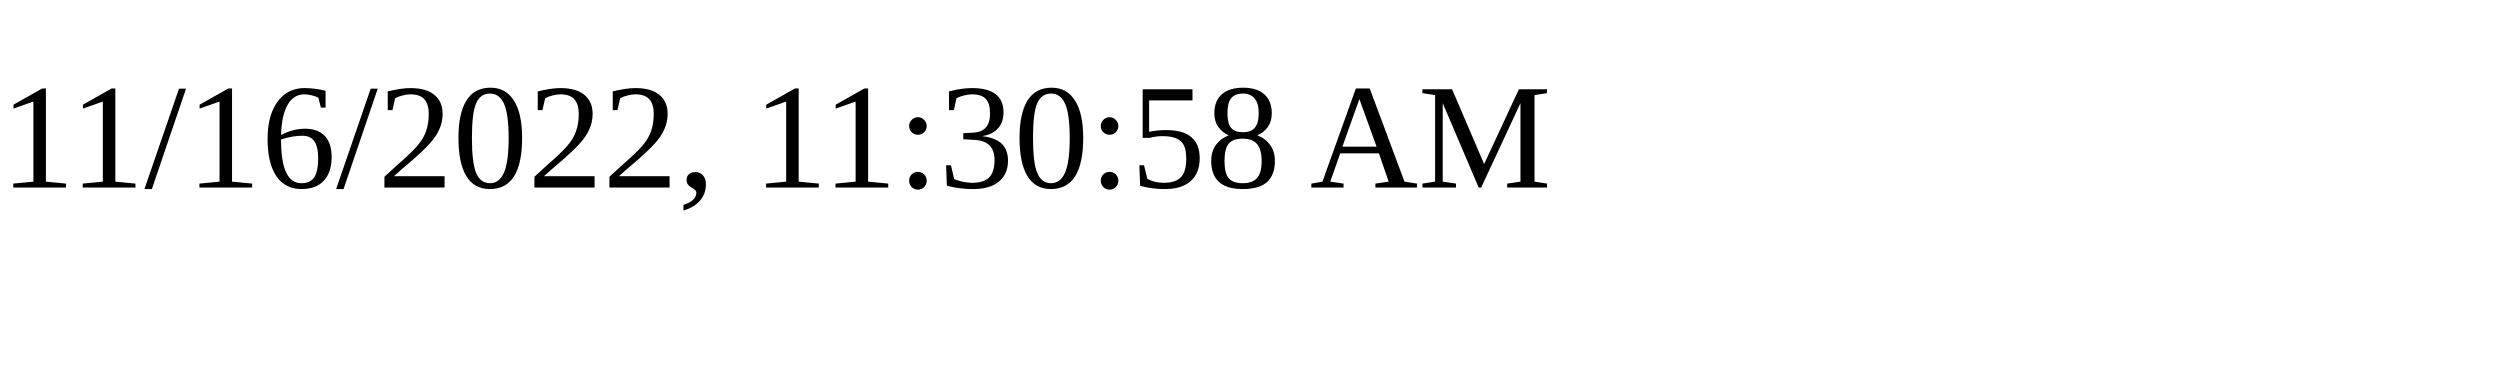
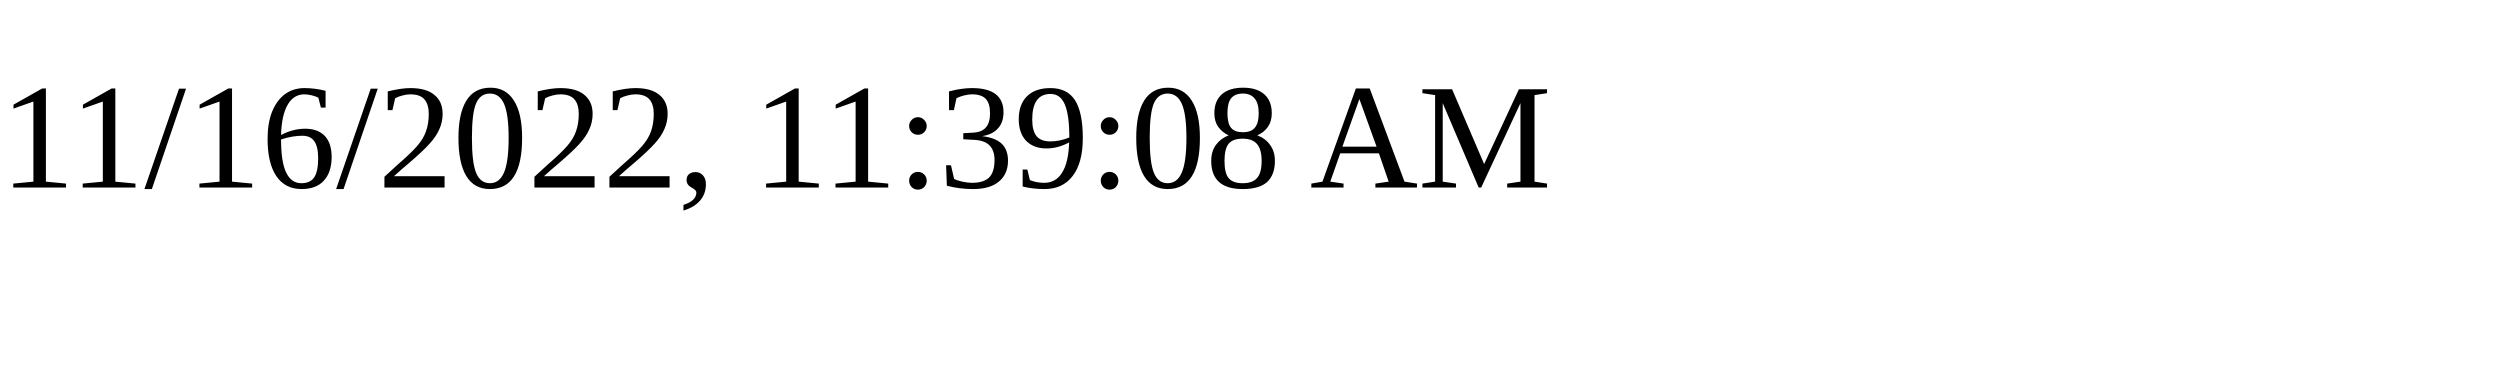
<svg xmlns="http://www.w3.org/2000/svg" height="30" width="200">
-   <text x="0" y="15">11/16/2022, 11:30:58 AM</text>
+   <text x="0" y="15">11/16/2022, 11:39:08 AM</text>
</svg>
